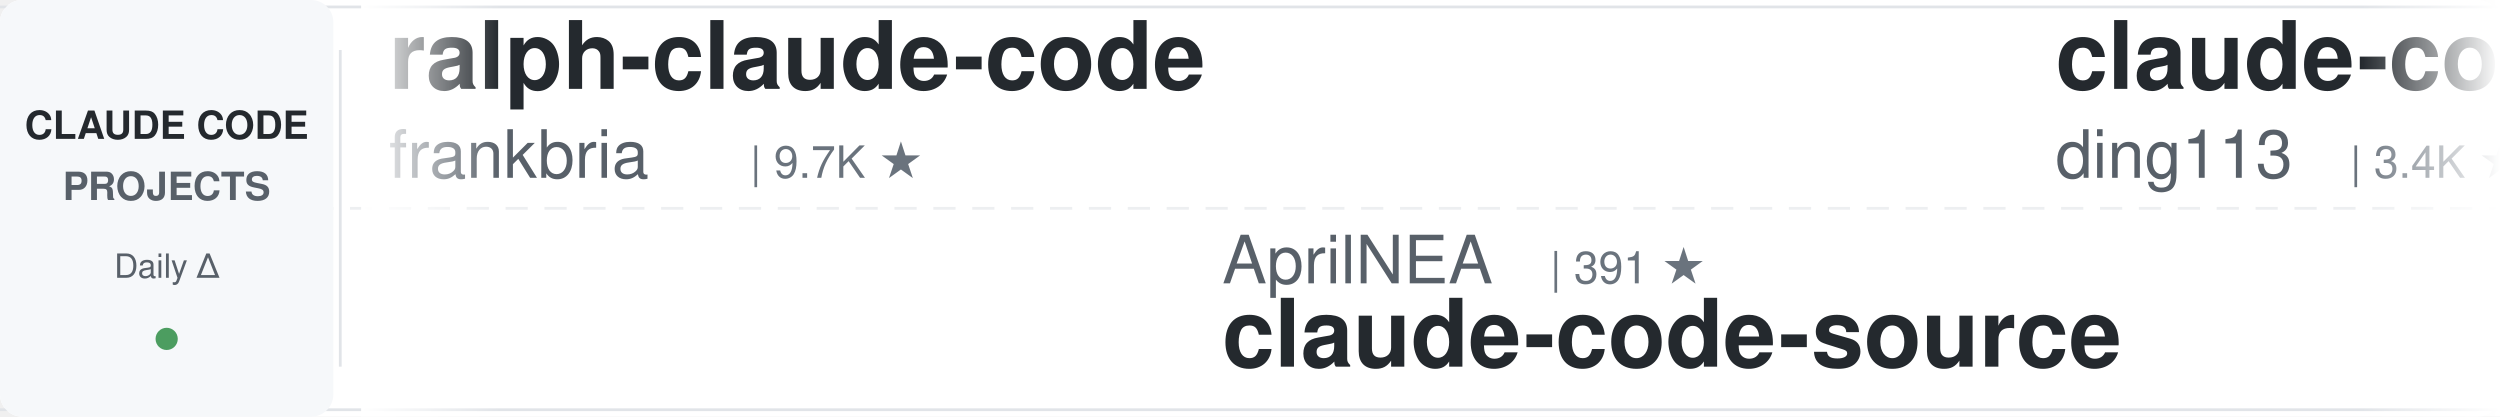
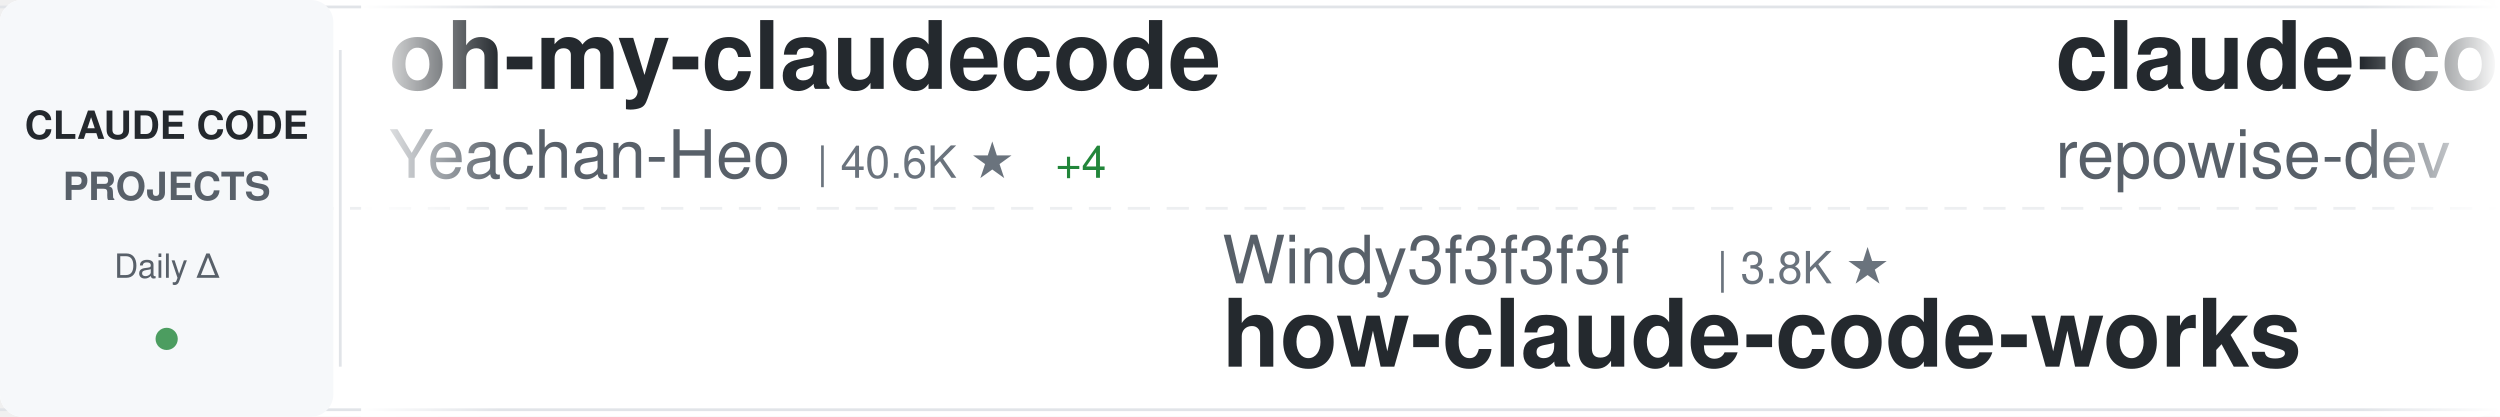
<svg xmlns="http://www.w3.org/2000/svg" width="900" height="150">
  <defs>
    <linearGradient id="awesomeLeftFade" x1="0%" y1="0%" x2="100%" y2="0%">
      <stop offset="0%" style="stop-color:#ffffff;stop-opacity:1" />
      <stop offset="100%" style="stop-color:#ffffff;stop-opacity:0" />
    </linearGradient>
    <linearGradient id="awesomeRightFade" x1="0%" y1="0%" x2="100%" y2="0%">
      <stop offset="0%" style="stop-color:#ffffff;stop-opacity:0" />
      <stop offset="100%" style="stop-color:#ffffff;stop-opacity:1" />
    </linearGradient>
  </defs>
  <rect width="900" height="150" fill="#ffffff" rx="8" />
  <rect x="0" y="2" width="900" height="1" fill="#e1e4e8" />
  <rect x="0" y="147" width="900" height="1" fill="#e1e4e8" />
  <line x1="0" y1="75" x2="900" y2="75" stroke="#e1e4e8" stroke-width="1" stroke-dasharray="8 6" opacity="0.6" />
  <rect x="0" y="0" width="120" height="150" fill="#f6f8fa" rx="8" />
  <text x="60" y="50" font-family="-apple-system, BlinkMacSystemFont, 'Segoe UI', Helvetica, Arial, sans-serif" font-size="14" font-weight="600" fill="#24292e" text-anchor="middle">CLAUDE CODE</text>
  <text x="60" y="72" font-family="-apple-system, BlinkMacSystemFont, 'Segoe UI', Helvetica, Arial, sans-serif" font-size="14" font-weight="600" fill="#586069" text-anchor="middle">PROJECTS</text>
  <text x="60" y="100" font-family="-apple-system, BlinkMacSystemFont, 'Segoe UI', Helvetica, Arial, sans-serif" font-size="12" font-weight="500" fill="#586069" text-anchor="middle">Daily Δ</text>
  <circle cx="60" cy="122" r="4" fill="#22863a" opacity="0.8" />
  <rect x="122" y="18" width="1" height="114" fill="#e1e4e8" />
  <clipPath id="awesomeTickerClip">
    <rect x="130" y="0" width="770" height="150" />
  </clipPath>
  <g clip-path="url(#awesomeTickerClip)">
    <g id="awesomeTickerItems">
      <animateTransform attributeName="transform" attributeType="XML" type="translate" from="0 0" to="-3000 0" dur="54s" repeatCount="indefinite" />
      <g transform="translate(0, 0)">
-         <text x="140" y="32" font-family="-apple-system, BlinkMacSystemFont, 'Segoe UI', Helvetica, Arial, sans-serif" font-size="34" font-weight="600" fill="#24292e">ralph-claude-code</text>
-         <text x="140" y="64" font-family="-apple-system, BlinkMacSystemFont, 'Segoe UI', Helvetica, Arial, sans-serif" font-size="24" font-weight="400" fill="#586069">frankbria</text>
-         <text x="270" y="64" font-family="-apple-system, BlinkMacSystemFont, 'Segoe UI', Helvetica, Arial, sans-serif" font-size="16" font-weight="500" fill="#6a737d">| 9.7K ★</text>
+         <text x="140" y="32" font-family="-apple-system, BlinkMacSystemFont, 'Segoe UI', Helvetica, Arial, sans-serif" font-size="34" font-weight="600" fill="#24292e">oh-my-claudecode</text>
+         <text x="140" y="64" font-family="-apple-system, BlinkMacSystemFont, 'Segoe UI', Helvetica, Arial, sans-serif" font-size="24" font-weight="400" fill="#586069">Yeachan-Heo</text>
+         <text x="294" y="64" font-family="-apple-system, BlinkMacSystemFont, 'Segoe UI', Helvetica, Arial, sans-serif" font-size="16" font-weight="500" fill="#6a737d">| 40.6K ★</text>
+         <text x="380" y="64" font-family="-apple-system, BlinkMacSystemFont, 'Segoe UI', Helvetica, Arial, sans-serif" font-size="16" font-weight="500" fill="#22863a"> +4</text>
      </g>
      <g transform="translate(300, 0)">
-         <text x="140" y="102" font-family="-apple-system, BlinkMacSystemFont, 'Segoe UI', Helvetica, Arial, sans-serif" font-size="24" font-weight="400" fill="#586069">AprilNEA</text>
-         <text x="258" y="102" font-family="-apple-system, BlinkMacSystemFont, 'Segoe UI', Helvetica, Arial, sans-serif" font-size="16" font-weight="500" fill="#6a737d">| 391 ★</text>
-         <text x="140" y="132" font-family="-apple-system, BlinkMacSystemFont, 'Segoe UI', Helvetica, Arial, sans-serif" font-size="34" font-weight="600" fill="#24292e">claude-code-source</text>
+         <text x="140" y="102" font-family="-apple-system, BlinkMacSystemFont, 'Segoe UI', Helvetica, Arial, sans-serif" font-size="24" font-weight="400" fill="#586069">Windy3f3f3f3f</text>
+         <text x="318" y="102" font-family="-apple-system, BlinkMacSystemFont, 'Segoe UI', Helvetica, Arial, sans-serif" font-size="16" font-weight="500" fill="#6a737d">| 3.8K ★</text>
+         <text x="140" y="132" font-family="-apple-system, BlinkMacSystemFont, 'Segoe UI', Helvetica, Arial, sans-serif" font-size="34" font-weight="600" fill="#24292e">how-claude-code-works</text>
      </g>
      <g transform="translate(600, 0)">
-         <text x="140" y="32" font-family="-apple-system, BlinkMacSystemFont, 'Segoe UI', Helvetica, Arial, sans-serif" font-size="34" font-weight="600" fill="#24292e">claude-code-hub</text>
-         <text x="140" y="64" font-family="-apple-system, BlinkMacSystemFont, 'Segoe UI', Helvetica, Arial, sans-serif" font-size="24" font-weight="400" fill="#586069">ding113</text>
-         <text x="246" y="64" font-family="-apple-system, BlinkMacSystemFont, 'Segoe UI', Helvetica, Arial, sans-serif" font-size="16" font-weight="500" fill="#6a737d">| 3.4K ★</text>
+         <text x="140" y="32" font-family="-apple-system, BlinkMacSystemFont, 'Segoe UI', Helvetica, Arial, sans-serif" font-size="34" font-weight="600" fill="#24292e">claude-code-prompts</text>
+         <text x="140" y="64" font-family="-apple-system, BlinkMacSystemFont, 'Segoe UI', Helvetica, Arial, sans-serif" font-size="24" font-weight="400" fill="#586069">repowise-dev</text>
+         <text x="306" y="64" font-family="-apple-system, BlinkMacSystemFont, 'Segoe UI', Helvetica, Arial, sans-serif" font-size="16" font-weight="500" fill="#6a737d">| 1.2K ★</text>
+         <text x="383" y="64" font-family="-apple-system, BlinkMacSystemFont, 'Segoe UI', Helvetica, Arial, sans-serif" font-size="16" font-weight="500" fill="#22863a"> +1</text>
      </g>
      <g transform="translate(900, 0)">
-         <text x="140" y="102" font-family="-apple-system, BlinkMacSystemFont, 'Segoe UI', Helvetica, Arial, sans-serif" font-size="24" font-weight="400" fill="#586069">Donchitos</text>
-         <text x="270" y="102" font-family="-apple-system, BlinkMacSystemFont, 'Segoe UI', Helvetica, Arial, sans-serif" font-size="16" font-weight="500" fill="#6a737d">| 35.7K ★</text>
-         <text x="356" y="102" font-family="-apple-system, BlinkMacSystemFont, 'Segoe UI', Helvetica, Arial, sans-serif" font-size="16" font-weight="500" fill="#22863a"> +20</text>
-         <text x="140" y="132" font-family="-apple-system, BlinkMacSystemFont, 'Segoe UI', Helvetica, Arial, sans-serif" font-size="34" font-weight="600" fill="#24292e">Claude-Code-Game-Studios</text>
+         <text x="140" y="102" font-family="-apple-system, BlinkMacSystemFont, 'Segoe UI', Helvetica, Arial, sans-serif" font-size="24" font-weight="400" fill="#586069">zebbern</text>
+         <text x="246" y="102" font-family="-apple-system, BlinkMacSystemFont, 'Segoe UI', Helvetica, Arial, sans-serif" font-size="16" font-weight="500" fill="#6a737d">| 4.7K ★</text>
+         <text x="323" y="102" font-family="-apple-system, BlinkMacSystemFont, 'Segoe UI', Helvetica, Arial, sans-serif" font-size="16" font-weight="500" fill="#22863a"> +1</text>
+         <text x="140" y="132" font-family="-apple-system, BlinkMacSystemFont, 'Segoe UI', Helvetica, Arial, sans-serif" font-size="34" font-weight="600" fill="#24292e">claude-code-guide</text>
      </g>
      <g transform="translate(1200, 0)">
-         <text x="140" y="32" font-family="-apple-system, BlinkMacSystemFont, 'Segoe UI', Helvetica, Arial, sans-serif" font-size="34" font-weight="600" fill="#24292e">claude-code-telegram</text>
-         <text x="140" y="64" font-family="-apple-system, BlinkMacSystemFont, 'Segoe UI', Helvetica, Arial, sans-serif" font-size="24" font-weight="400" fill="#586069">overwirehq</text>
-         <text x="282" y="64" font-family="-apple-system, BlinkMacSystemFont, 'Segoe UI', Helvetica, Arial, sans-serif" font-size="16" font-weight="500" fill="#6a737d">| 2.8K ★</text>
+         <text x="140" y="32" font-family="-apple-system, BlinkMacSystemFont, 'Segoe UI', Helvetica, Arial, sans-serif" font-size="34" font-weight="600" fill="#24292e">claude-code-engineering</text>
+         <text x="140" y="64" font-family="-apple-system, BlinkMacSystemFont, 'Segoe UI', Helvetica, Arial, sans-serif" font-size="24" font-weight="400" fill="#586069">huangjia2019</text>
+         <text x="306" y="64" font-family="-apple-system, BlinkMacSystemFont, 'Segoe UI', Helvetica, Arial, sans-serif" font-size="16" font-weight="500" fill="#6a737d">| 1.2K ★</text>
      </g>
      <g transform="translate(1500, 0)">
-         <text x="140" y="102" font-family="-apple-system, BlinkMacSystemFont, 'Segoe UI', Helvetica, Arial, sans-serif" font-size="24" font-weight="400" fill="#586069">wesammustafa</text>
-         <text x="306" y="102" font-family="-apple-system, BlinkMacSystemFont, 'Segoe UI', Helvetica, Arial, sans-serif" font-size="16" font-weight="500" fill="#6a737d">| 3.6K ★</text>
-         <text x="383" y="102" font-family="-apple-system, BlinkMacSystemFont, 'Segoe UI', Helvetica, Arial, sans-serif" font-size="16" font-weight="500" fill="#22863a"> +3</text>
-         <text x="140" y="132" font-family="-apple-system, BlinkMacSystemFont, 'Segoe UI', Helvetica, Arial, sans-serif" font-size="34" font-weight="600" fill="#24292e">Claude-Code-Quest</text>
+         <text x="140" y="102" font-family="-apple-system, BlinkMacSystemFont, 'Segoe UI', Helvetica, Arial, sans-serif" font-size="24" font-weight="400" fill="#586069">liuup</text>
+         <text x="222" y="102" font-family="-apple-system, BlinkMacSystemFont, 'Segoe UI', Helvetica, Arial, sans-serif" font-size="16" font-weight="500" fill="#6a737d">| 4.1K ★</text>
+         <text x="140" y="132" font-family="-apple-system, BlinkMacSystemFont, 'Segoe UI', Helvetica, Arial, sans-serif" font-size="34" font-weight="600" fill="#24292e">claude-code-analysis</text>
      </g>
      <g transform="translate(1800, 0)">
-         <text x="140" y="32" font-family="-apple-system, BlinkMacSystemFont, 'Segoe UI', Helvetica, Arial, sans-serif" font-size="34" font-weight="600" fill="#24292e">system_prompts_leaks</text>
-         <text x="140" y="64" font-family="-apple-system, BlinkMacSystemFont, 'Segoe UI', Helvetica, Arial, sans-serif" font-size="24" font-weight="400" fill="#586069">asgeirtj</text>
-         <text x="258" y="64" font-family="-apple-system, BlinkMacSystemFont, 'Segoe UI', Helvetica, Arial, sans-serif" font-size="16" font-weight="500" fill="#6a737d">| 70.9K ★</text>
-         <text x="344" y="64" font-family="-apple-system, BlinkMacSystemFont, 'Segoe UI', Helvetica, Arial, sans-serif" font-size="16" font-weight="500" fill="#22863a"> +27</text>
+         <text x="140" y="32" font-family="-apple-system, BlinkMacSystemFont, 'Segoe UI', Helvetica, Arial, sans-serif" font-size="34" font-weight="600" fill="#24292e">Auto-claude-code-researc...</text>
+         <text x="140" y="64" font-family="-apple-system, BlinkMacSystemFont, 'Segoe UI', Helvetica, Arial, sans-serif" font-size="24" font-weight="400" fill="#586069">wanshuiyin</text>
+         <text x="282" y="64" font-family="-apple-system, BlinkMacSystemFont, 'Segoe UI', Helvetica, Arial, sans-serif" font-size="16" font-weight="500" fill="#6a737d">| 18.7K ★</text>
+         <text x="368" y="64" font-family="-apple-system, BlinkMacSystemFont, 'Segoe UI', Helvetica, Arial, sans-serif" font-size="16" font-weight="500" fill="#22863a"> +3</text>
      </g>
      <g transform="translate(2100, 0)">
-         <text x="140" y="102" font-family="-apple-system, BlinkMacSystemFont, 'Segoe UI', Helvetica, Arial, sans-serif" font-size="24" font-weight="400" fill="#586069">ykdojo</text>
-         <text x="234" y="102" font-family="-apple-system, BlinkMacSystemFont, 'Segoe UI', Helvetica, Arial, sans-serif" font-size="16" font-weight="500" fill="#6a737d">| 10.3K ★</text>
-         <text x="320" y="102" font-family="-apple-system, BlinkMacSystemFont, 'Segoe UI', Helvetica, Arial, sans-serif" font-size="16" font-weight="500" fill="#22863a"> +1</text>
-         <text x="140" y="132" font-family="-apple-system, BlinkMacSystemFont, 'Segoe UI', Helvetica, Arial, sans-serif" font-size="34" font-weight="600" fill="#24292e">claude-code-tips</text>
+         <text x="140" y="102" font-family="-apple-system, BlinkMacSystemFont, 'Segoe UI', Helvetica, Arial, sans-serif" font-size="24" font-weight="400" fill="#586069">SeemSeam</text>
+         <text x="258" y="102" font-family="-apple-system, BlinkMacSystemFont, 'Segoe UI', Helvetica, Arial, sans-serif" font-size="16" font-weight="500" fill="#6a737d">| 3.6K ★</text>
+         <text x="140" y="132" font-family="-apple-system, BlinkMacSystemFont, 'Segoe UI', Helvetica, Arial, sans-serif" font-size="34" font-weight="600" fill="#24292e">claude_codex_bridge</text>
      </g>
      <g transform="translate(2400, 0)">
-         <text x="140" y="32" font-family="-apple-system, BlinkMacSystemFont, 'Segoe UI', Helvetica, Arial, sans-serif" font-size="34" font-weight="600" fill="#24292e">Claude-code</text>
-         <text x="140" y="64" font-family="-apple-system, BlinkMacSystemFont, 'Segoe UI', Helvetica, Arial, sans-serif" font-size="24" font-weight="400" fill="#586069">zstmfhy</text>
-         <text x="246" y="64" font-family="-apple-system, BlinkMacSystemFont, 'Segoe UI', Helvetica, Arial, sans-serif" font-size="16" font-weight="500" fill="#6a737d">| 188 ★</text>
+         <text x="140" y="32" font-family="-apple-system, BlinkMacSystemFont, 'Segoe UI', Helvetica, Arial, sans-serif" font-size="34" font-weight="600" fill="#24292e">claude-code-templates</text>
+         <text x="140" y="64" font-family="-apple-system, BlinkMacSystemFont, 'Segoe UI', Helvetica, Arial, sans-serif" font-size="24" font-weight="400" fill="#586069">davila7</text>
+         <text x="246" y="64" font-family="-apple-system, BlinkMacSystemFont, 'Segoe UI', Helvetica, Arial, sans-serif" font-size="16" font-weight="500" fill="#6a737d">| 33.1K ★</text>
+         <text x="332" y="64" font-family="-apple-system, BlinkMacSystemFont, 'Segoe UI', Helvetica, Arial, sans-serif" font-size="16" font-weight="500" fill="#22863a"> +5</text>
      </g>
      <g transform="translate(2700, 0)">
-         <text x="140" y="102" font-family="-apple-system, BlinkMacSystemFont, 'Segoe UI', Helvetica, Arial, sans-serif" font-size="24" font-weight="400" fill="#586069">diet103</text>
-         <text x="246" y="102" font-family="-apple-system, BlinkMacSystemFont, 'Segoe UI', Helvetica, Arial, sans-serif" font-size="16" font-weight="500" fill="#6a737d">| 10.0K ★</text>
-         <text x="140" y="132" font-family="-apple-system, BlinkMacSystemFont, 'Segoe UI', Helvetica, Arial, sans-serif" font-size="34" font-weight="600" fill="#24292e">claude-code-infrastructu...</text>
+         <text x="140" y="102" font-family="-apple-system, BlinkMacSystemFont, 'Segoe UI', Helvetica, Arial, sans-serif" font-size="24" font-weight="400" fill="#586069">lorryjovens-hub</text>
+         <text x="342" y="102" font-family="-apple-system, BlinkMacSystemFont, 'Segoe UI', Helvetica, Arial, sans-serif" font-size="16" font-weight="500" fill="#6a737d">| 1.7K ★</text>
+         <text x="140" y="132" font-family="-apple-system, BlinkMacSystemFont, 'Segoe UI', Helvetica, Arial, sans-serif" font-size="34" font-weight="600" fill="#24292e">claude-code-rust</text>
      </g>
      <g transform="translate(3000, 0)">
-         <text x="140" y="32" font-family="-apple-system, BlinkMacSystemFont, 'Segoe UI', Helvetica, Arial, sans-serif" font-size="34" font-weight="600" fill="#24292e">ralph-claude-code</text>
-         <text x="140" y="64" font-family="-apple-system, BlinkMacSystemFont, 'Segoe UI', Helvetica, Arial, sans-serif" font-size="24" font-weight="400" fill="#586069">frankbria</text>
-         <text x="270" y="64" font-family="-apple-system, BlinkMacSystemFont, 'Segoe UI', Helvetica, Arial, sans-serif" font-size="16" font-weight="500" fill="#6a737d">| 9.7K ★</text>
+         <text x="140" y="32" font-family="-apple-system, BlinkMacSystemFont, 'Segoe UI', Helvetica, Arial, sans-serif" font-size="34" font-weight="600" fill="#24292e">oh-my-claudecode</text>
+         <text x="140" y="64" font-family="-apple-system, BlinkMacSystemFont, 'Segoe UI', Helvetica, Arial, sans-serif" font-size="24" font-weight="400" fill="#586069">Yeachan-Heo</text>
+         <text x="294" y="64" font-family="-apple-system, BlinkMacSystemFont, 'Segoe UI', Helvetica, Arial, sans-serif" font-size="16" font-weight="500" fill="#6a737d">| 40.6K ★</text>
+         <text x="380" y="64" font-family="-apple-system, BlinkMacSystemFont, 'Segoe UI', Helvetica, Arial, sans-serif" font-size="16" font-weight="500" fill="#22863a"> +4</text>
      </g>
      <g transform="translate(3300, 0)">
-         <text x="140" y="102" font-family="-apple-system, BlinkMacSystemFont, 'Segoe UI', Helvetica, Arial, sans-serif" font-size="24" font-weight="400" fill="#586069">AprilNEA</text>
-         <text x="258" y="102" font-family="-apple-system, BlinkMacSystemFont, 'Segoe UI', Helvetica, Arial, sans-serif" font-size="16" font-weight="500" fill="#6a737d">| 391 ★</text>
-         <text x="140" y="132" font-family="-apple-system, BlinkMacSystemFont, 'Segoe UI', Helvetica, Arial, sans-serif" font-size="34" font-weight="600" fill="#24292e">claude-code-source</text>
+         <text x="140" y="102" font-family="-apple-system, BlinkMacSystemFont, 'Segoe UI', Helvetica, Arial, sans-serif" font-size="24" font-weight="400" fill="#586069">Windy3f3f3f3f</text>
+         <text x="318" y="102" font-family="-apple-system, BlinkMacSystemFont, 'Segoe UI', Helvetica, Arial, sans-serif" font-size="16" font-weight="500" fill="#6a737d">| 3.8K ★</text>
+         <text x="140" y="132" font-family="-apple-system, BlinkMacSystemFont, 'Segoe UI', Helvetica, Arial, sans-serif" font-size="34" font-weight="600" fill="#24292e">how-claude-code-works</text>
      </g>
      <g transform="translate(3600, 0)">
-         <text x="140" y="32" font-family="-apple-system, BlinkMacSystemFont, 'Segoe UI', Helvetica, Arial, sans-serif" font-size="34" font-weight="600" fill="#24292e">claude-code-hub</text>
-         <text x="140" y="64" font-family="-apple-system, BlinkMacSystemFont, 'Segoe UI', Helvetica, Arial, sans-serif" font-size="24" font-weight="400" fill="#586069">ding113</text>
-         <text x="246" y="64" font-family="-apple-system, BlinkMacSystemFont, 'Segoe UI', Helvetica, Arial, sans-serif" font-size="16" font-weight="500" fill="#6a737d">| 3.4K ★</text>
+         <text x="140" y="32" font-family="-apple-system, BlinkMacSystemFont, 'Segoe UI', Helvetica, Arial, sans-serif" font-size="34" font-weight="600" fill="#24292e">claude-code-prompts</text>
+         <text x="140" y="64" font-family="-apple-system, BlinkMacSystemFont, 'Segoe UI', Helvetica, Arial, sans-serif" font-size="24" font-weight="400" fill="#586069">repowise-dev</text>
+         <text x="306" y="64" font-family="-apple-system, BlinkMacSystemFont, 'Segoe UI', Helvetica, Arial, sans-serif" font-size="16" font-weight="500" fill="#6a737d">| 1.2K ★</text>
+         <text x="383" y="64" font-family="-apple-system, BlinkMacSystemFont, 'Segoe UI', Helvetica, Arial, sans-serif" font-size="16" font-weight="500" fill="#22863a"> +1</text>
      </g>
      <g transform="translate(3900, 0)">
-         <text x="140" y="102" font-family="-apple-system, BlinkMacSystemFont, 'Segoe UI', Helvetica, Arial, sans-serif" font-size="24" font-weight="400" fill="#586069">Donchitos</text>
-         <text x="270" y="102" font-family="-apple-system, BlinkMacSystemFont, 'Segoe UI', Helvetica, Arial, sans-serif" font-size="16" font-weight="500" fill="#6a737d">| 35.7K ★</text>
-         <text x="356" y="102" font-family="-apple-system, BlinkMacSystemFont, 'Segoe UI', Helvetica, Arial, sans-serif" font-size="16" font-weight="500" fill="#22863a"> +20</text>
-         <text x="140" y="132" font-family="-apple-system, BlinkMacSystemFont, 'Segoe UI', Helvetica, Arial, sans-serif" font-size="34" font-weight="600" fill="#24292e">Claude-Code-Game-Studios</text>
+         <text x="140" y="102" font-family="-apple-system, BlinkMacSystemFont, 'Segoe UI', Helvetica, Arial, sans-serif" font-size="24" font-weight="400" fill="#586069">zebbern</text>
+         <text x="246" y="102" font-family="-apple-system, BlinkMacSystemFont, 'Segoe UI', Helvetica, Arial, sans-serif" font-size="16" font-weight="500" fill="#6a737d">| 4.7K ★</text>
+         <text x="323" y="102" font-family="-apple-system, BlinkMacSystemFont, 'Segoe UI', Helvetica, Arial, sans-serif" font-size="16" font-weight="500" fill="#22863a"> +1</text>
+         <text x="140" y="132" font-family="-apple-system, BlinkMacSystemFont, 'Segoe UI', Helvetica, Arial, sans-serif" font-size="34" font-weight="600" fill="#24292e">claude-code-guide</text>
      </g>
    </g>
  </g>
  <rect x="130" y="0" width="50" height="150" fill="url(#awesomeLeftFade)" />
  <rect x="850" y="0" width="50" height="150" fill="url(#awesomeRightFade)" />
</svg>
